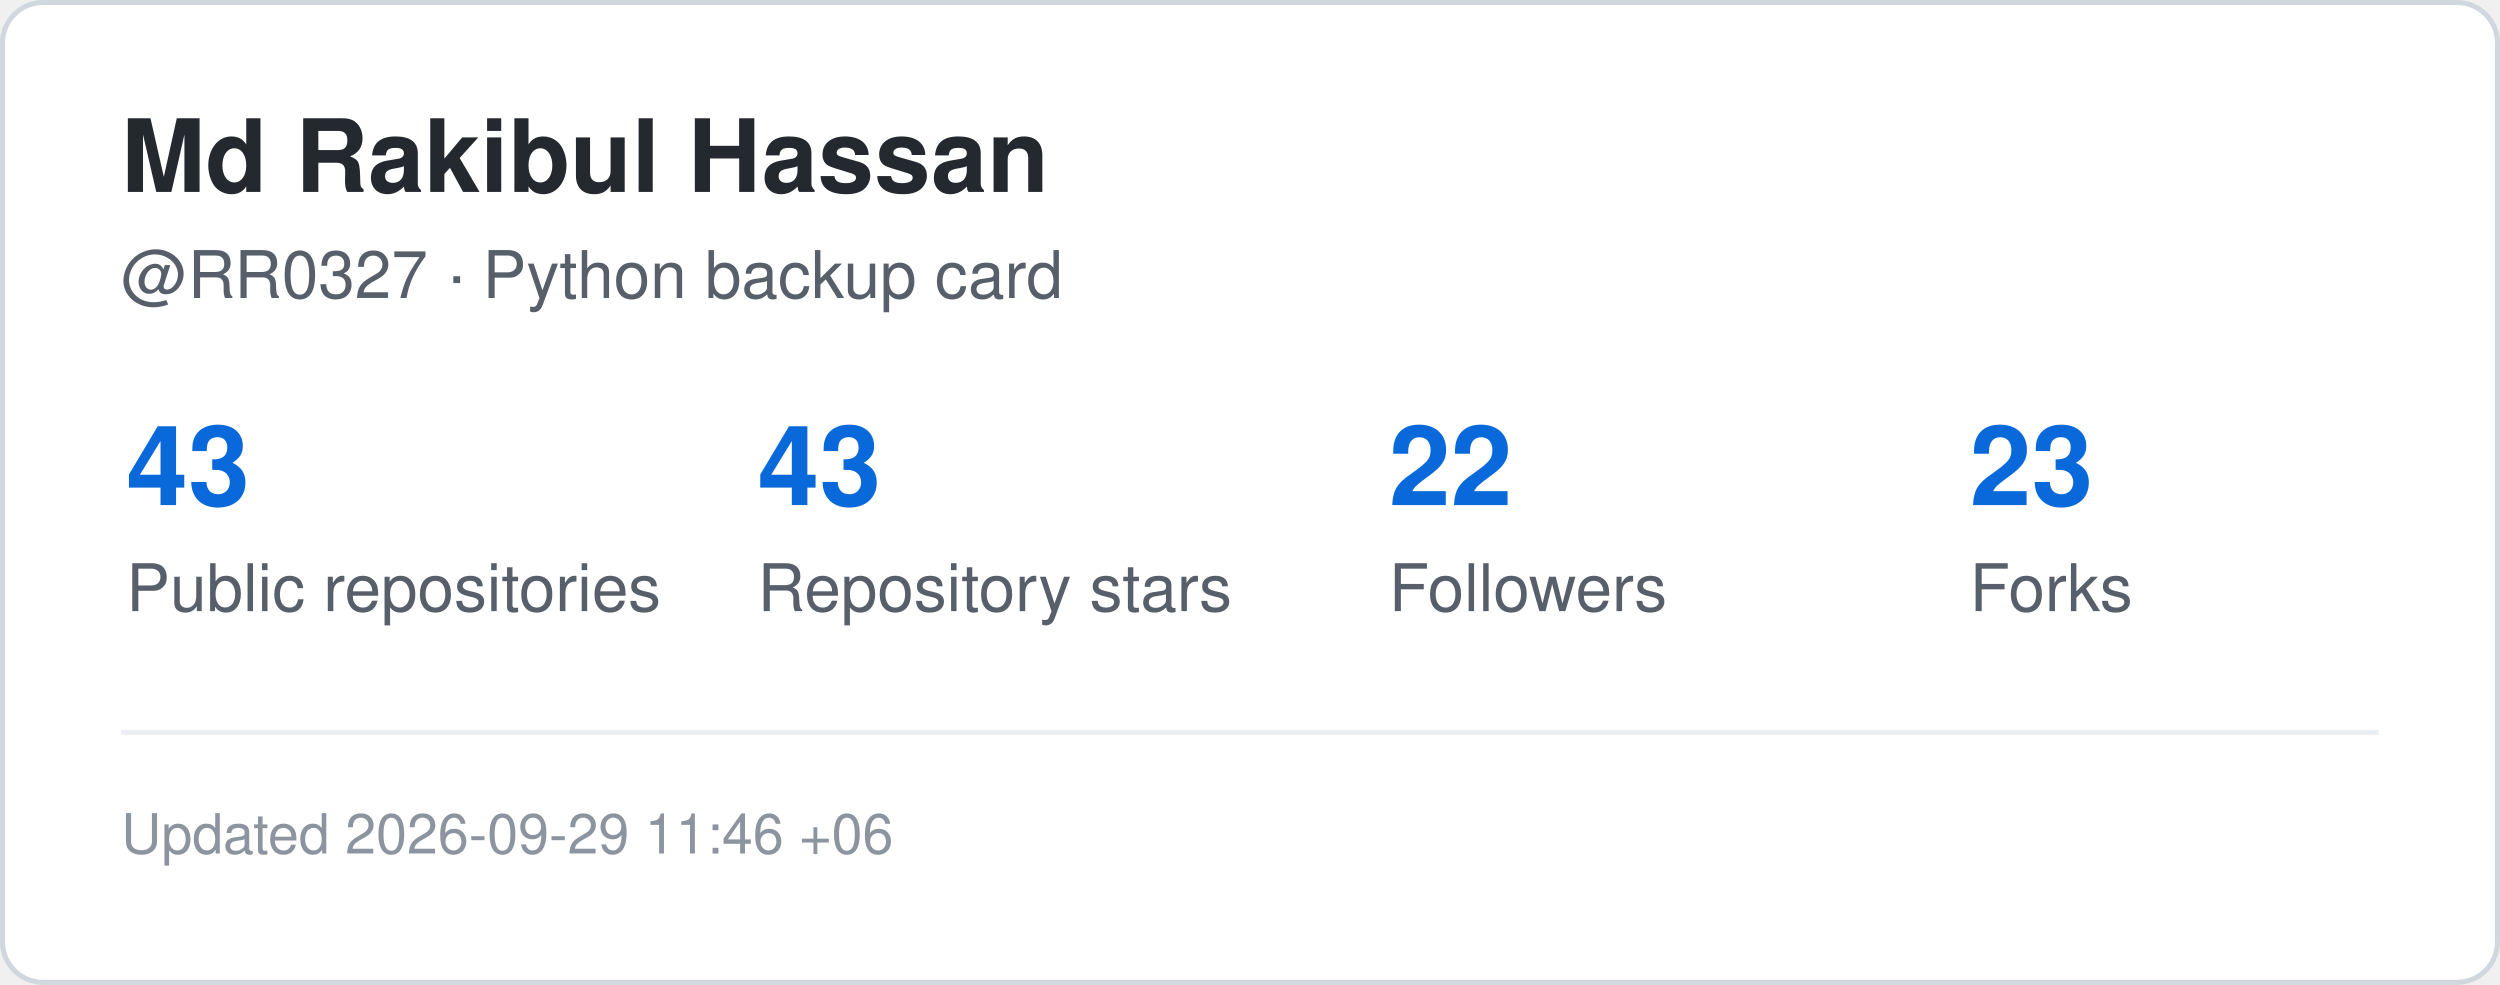
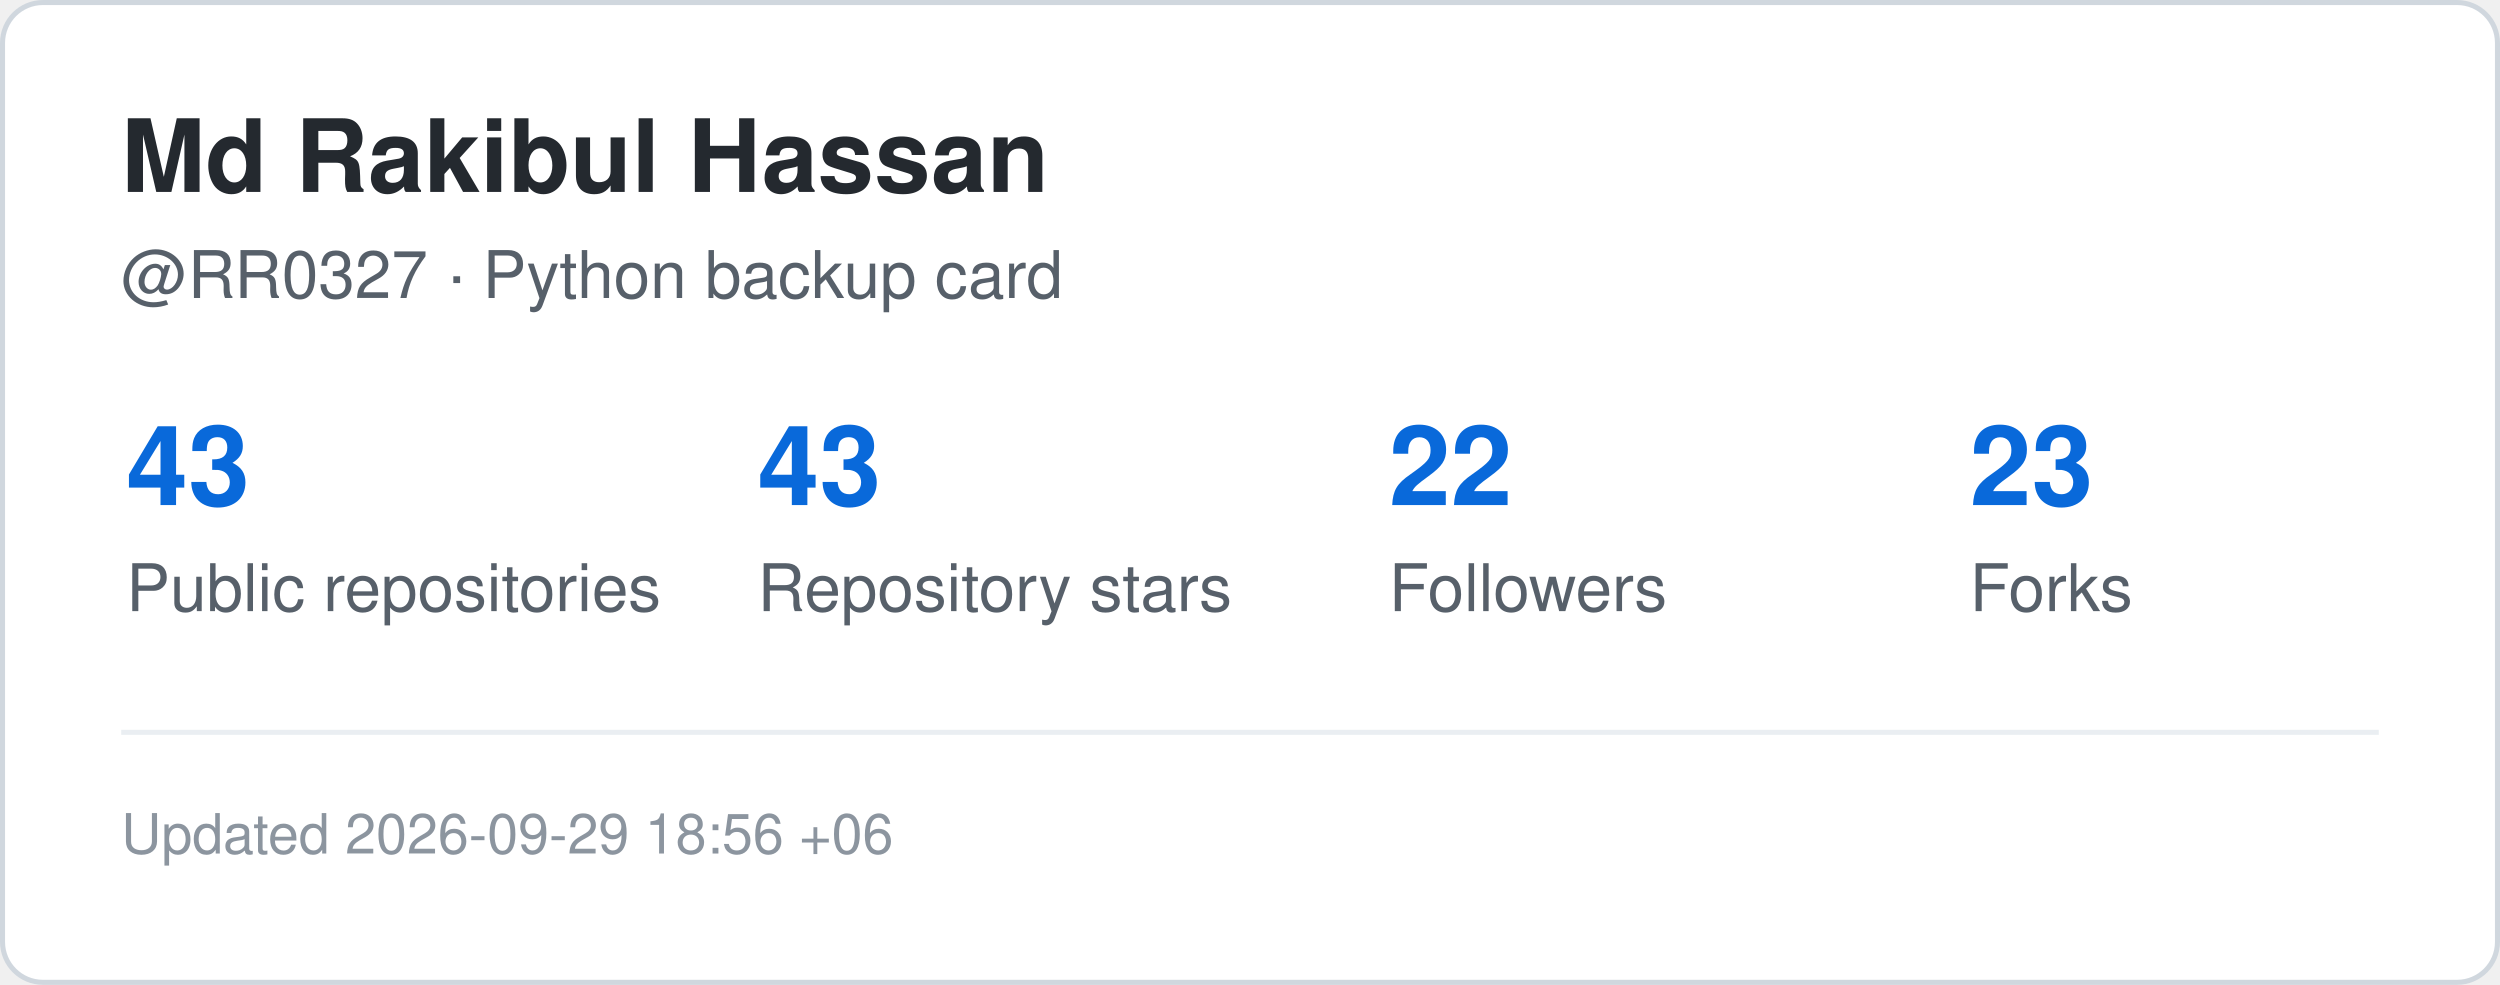
<svg xmlns="http://www.w3.org/2000/svg" width="495" height="195" viewBox="0 0 495 195" role="img" aria-label="GitHub statistics for RR0327">
  <rect x="0.5" y="0.5" width="494" height="194" rx="8" fill="#ffffff" stroke="#d0d7de" />
  <style>
    .title {
      font: 700 20px -apple-system,BlinkMacSystemFont,"Segoe UI",Helvetica,Arial,sans-serif;
      fill: #24292f;
    }
    .label {
      font: 500 13px -apple-system,BlinkMacSystemFont,"Segoe UI",Helvetica,Arial,sans-serif;
      fill: #57606a;
    }
    .value {
      font: 700 22px -apple-system,BlinkMacSystemFont,"Segoe UI",Helvetica,Arial,sans-serif;
      fill: #0969da;
    }
    .small {
      font: 400 11px -apple-system,BlinkMacSystemFont,"Segoe UI",Helvetica,Arial,sans-serif;
      fill: #8c959f;
    }
  </style>
  <text x="24" y="38" class="title">Md Rakibul Hassan</text>
  <text x="24" y="59" class="label">@RR0327 · Python backup card</text>
  <text x="25" y="100" class="value">43</text>
  <text x="25" y="121" class="label">Public repositories</text>
  <text x="150" y="100" class="value">43</text>
  <text x="150" y="121" class="label">Repository stars</text>
  <text x="275" y="100" class="value">22</text>
  <text x="275" y="121" class="label">Followers</text>
  <text x="390" y="100" class="value">23</text>
  <text x="390" y="121" class="label">Forks</text>
  <line x1="24" y1="145" x2="471" y2="145" stroke="#eaeef2" />
  <text x="24" y="169" class="small">
-     Updated 2026-09-29 11:46 +06
+     Updated 2026-09-29 18:56 +06
  </text>
</svg>
